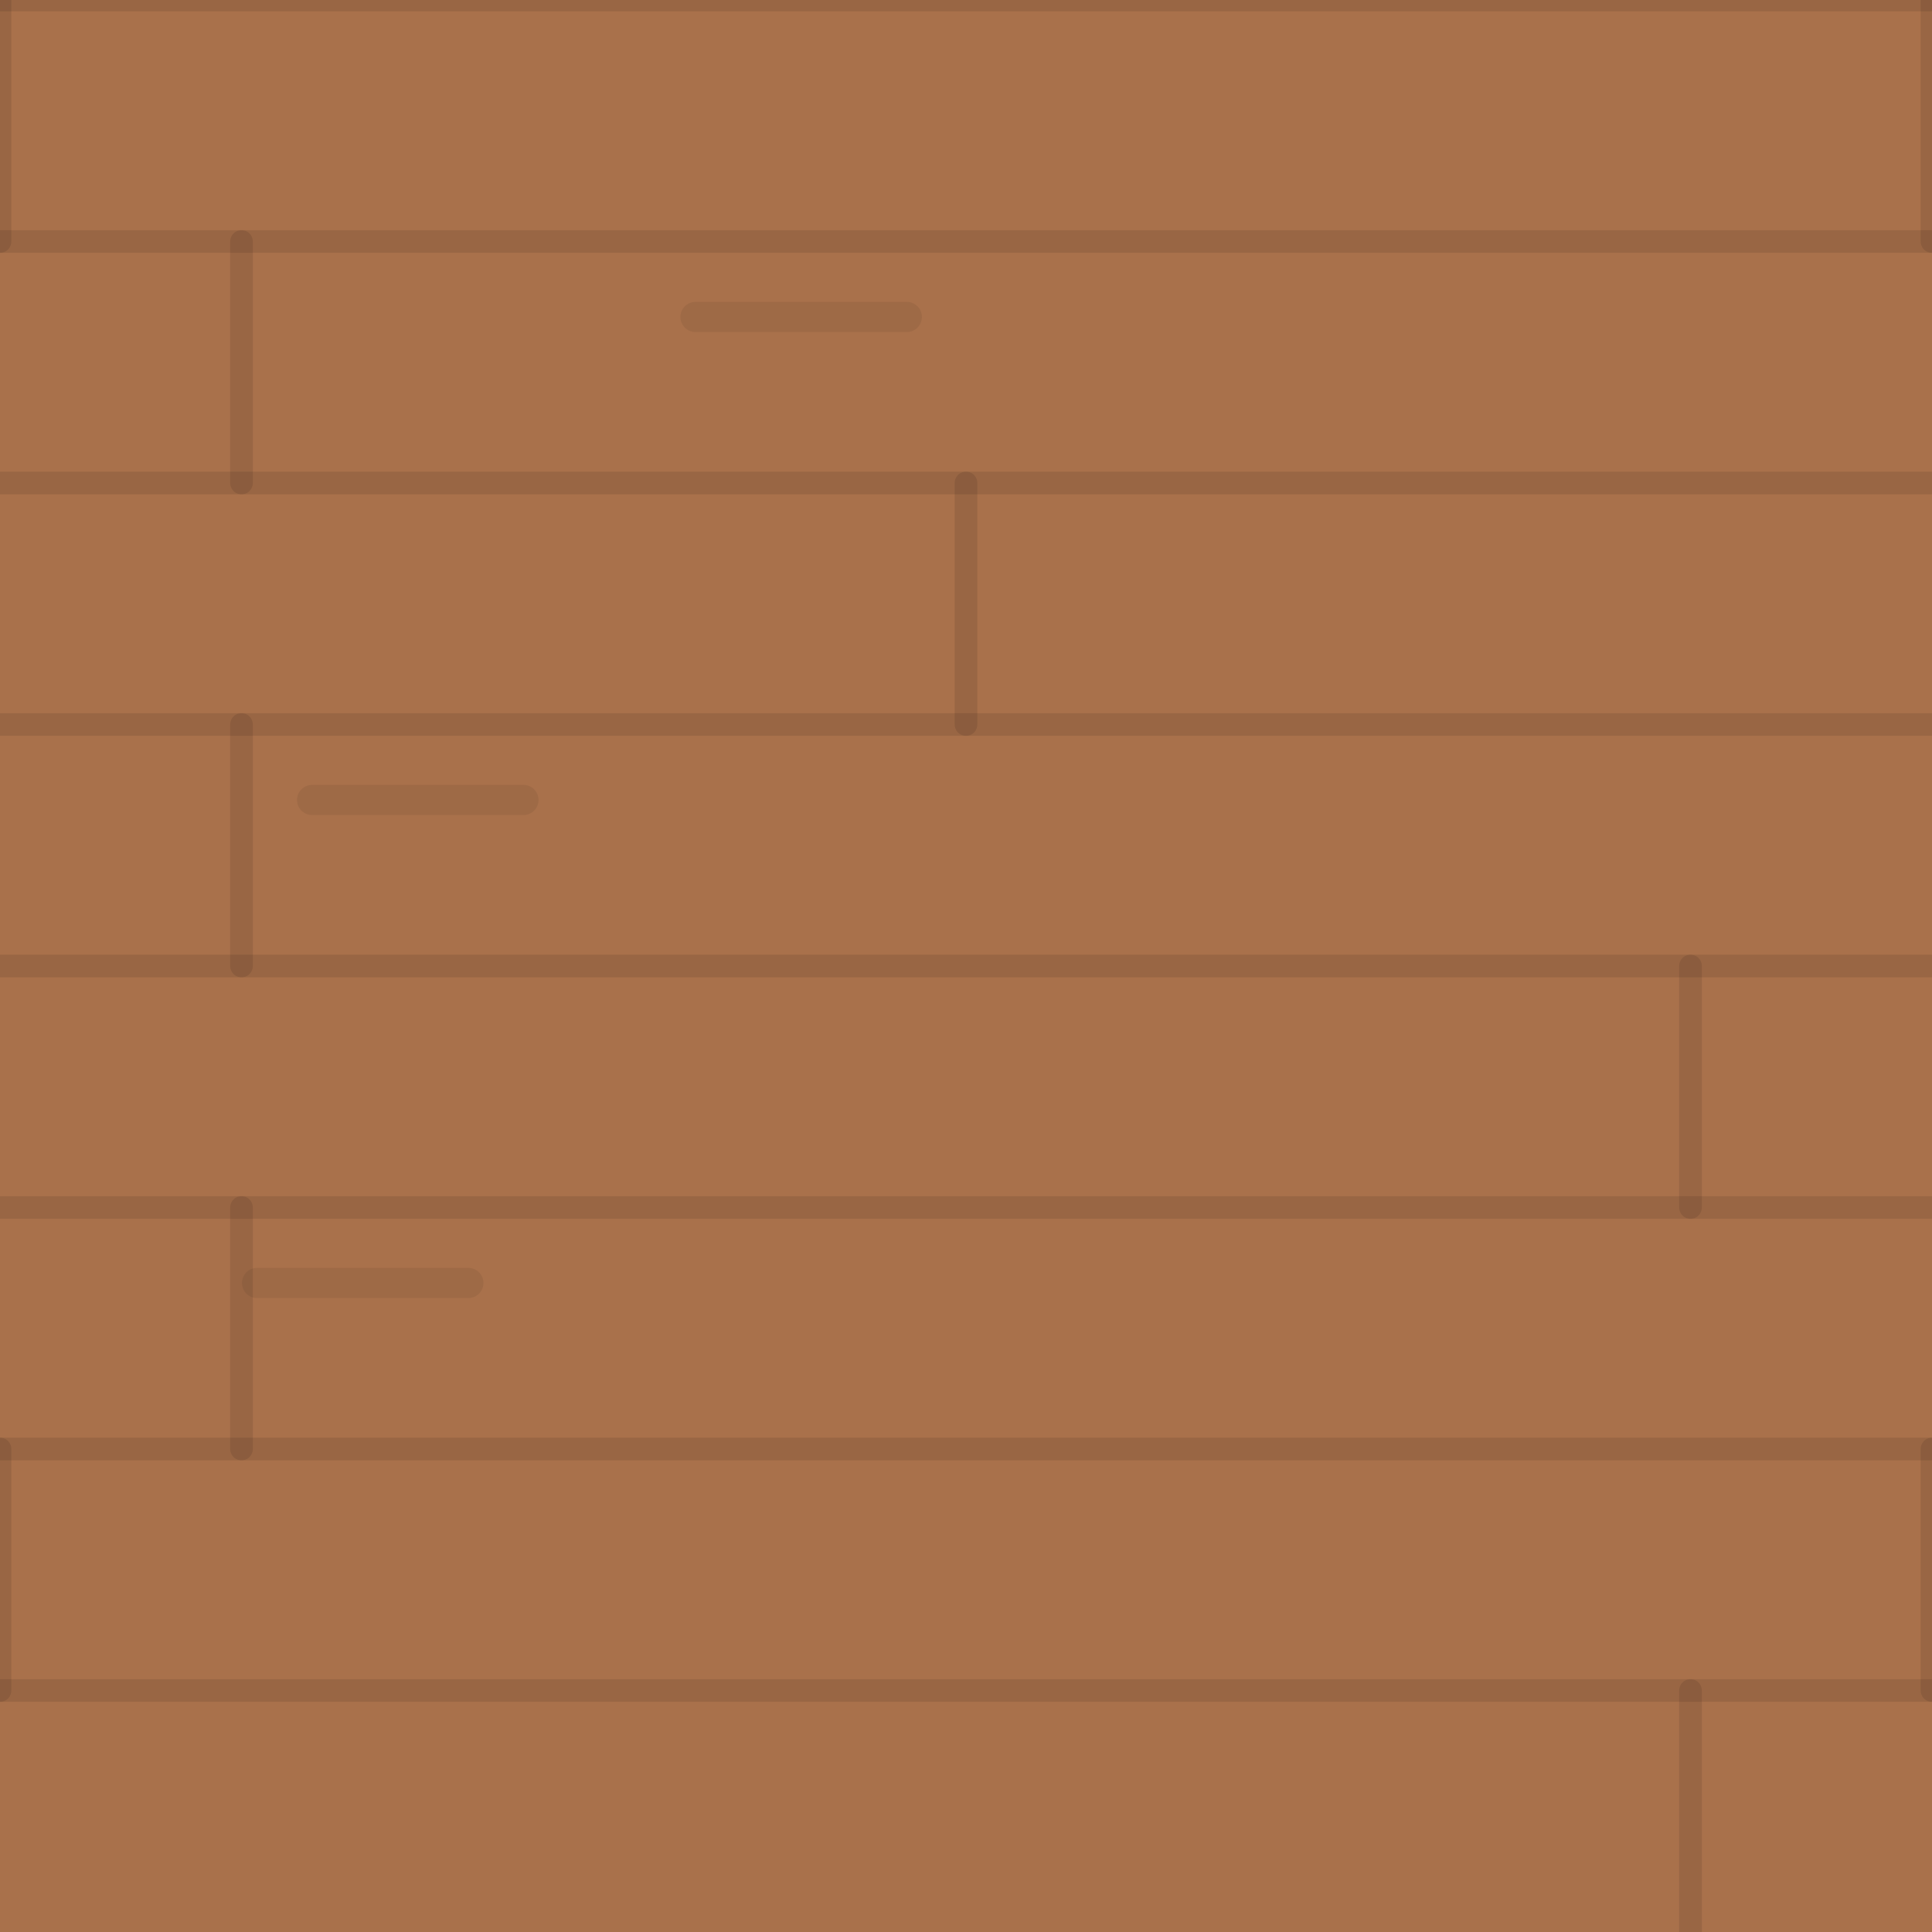
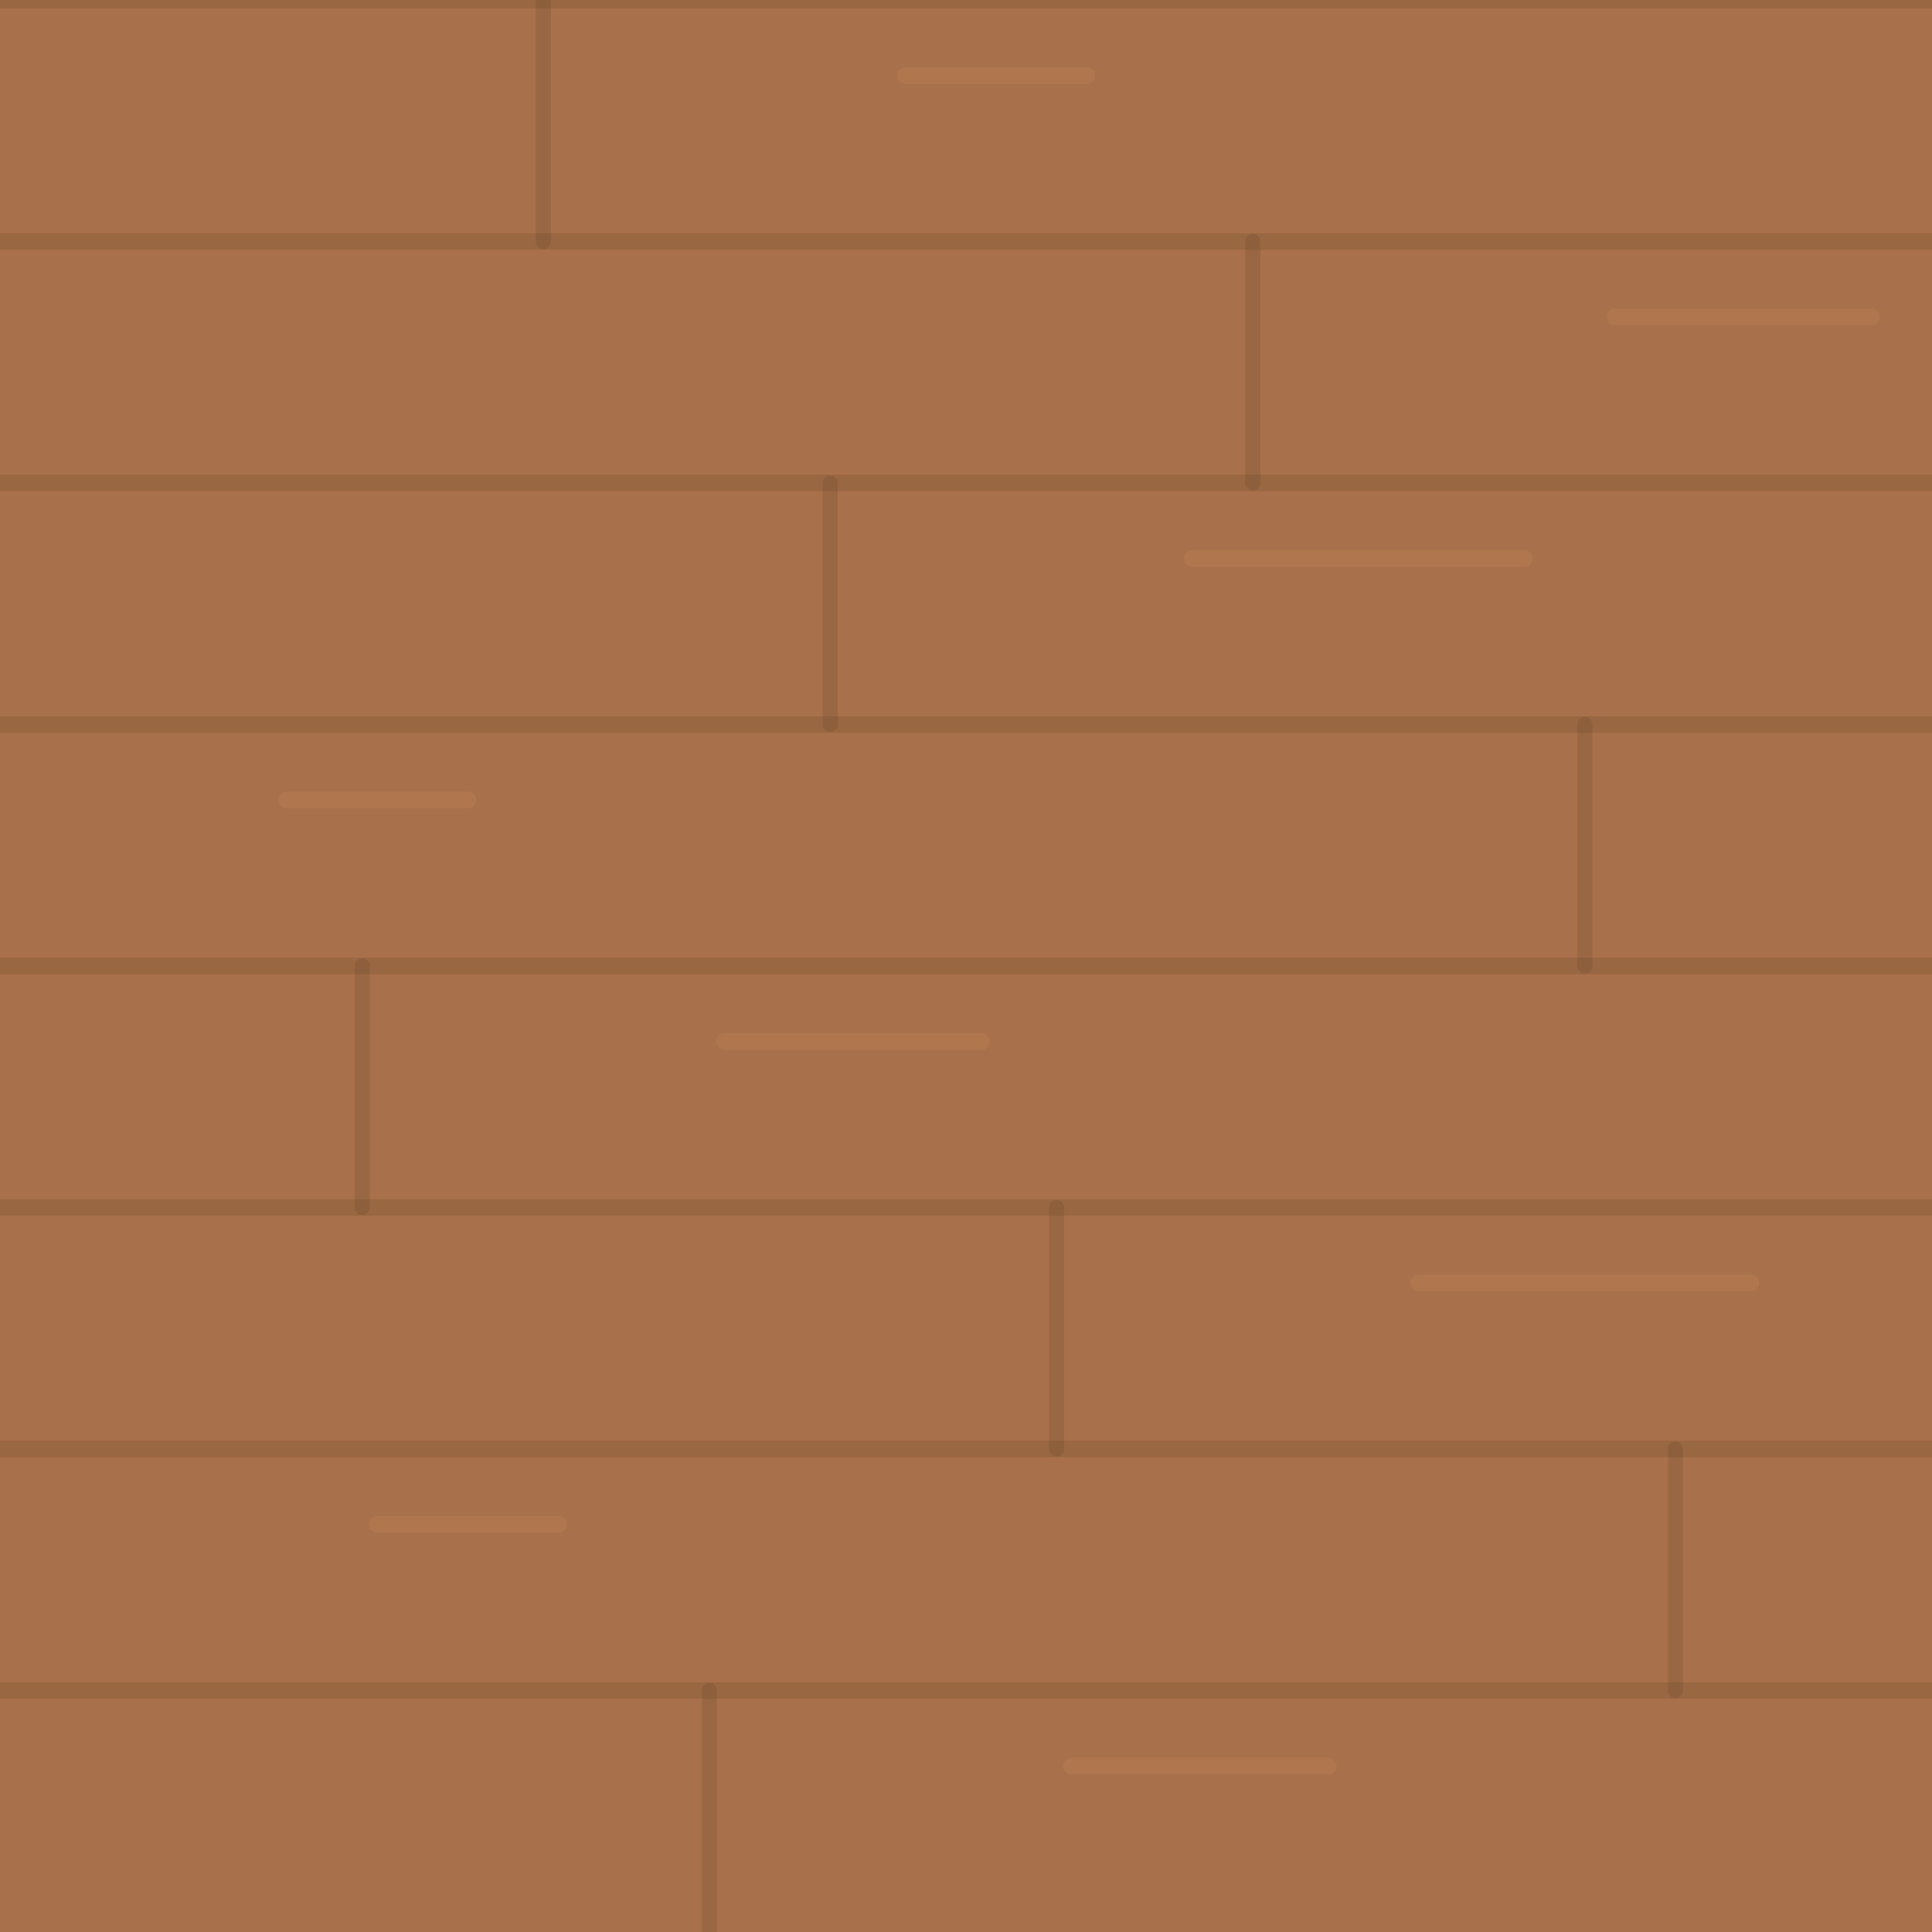
<svg xmlns="http://www.w3.org/2000/svg" viewBox="0 0 128 128" width="128" height="128">
-   <path d="M 0 0 h 128 a 0 0 0 0 1 0 0 v 128 a 0 0 0 0 1 0 0 h -128 a 0 0 0 0 1 0 0 v -128 a 0 0 0 0 1 0 0 Z" fill="#A9714B" />
-   <path d="M 0 0 L 128 0" fill="none" stroke="#00000018" stroke-width="1.5" stroke-linecap="round" stroke-linejoin="round" />
-   <path d="M 0 0 L 0 16" fill="none" stroke="#00000018" stroke-width="1.5" stroke-linecap="round" stroke-linejoin="round" />
-   <path d="M 128 0 L 128 16" fill="none" stroke="#00000018" stroke-width="1.5" stroke-linecap="round" stroke-linejoin="round" />
-   <path d="M 0 16 L 128 16" fill="none" stroke="#00000018" stroke-width="1.5" stroke-linecap="round" stroke-linejoin="round" />
-   <path d="M 16 16 L 16 32" fill="none" stroke="#00000018" stroke-width="1.5" stroke-linecap="round" stroke-linejoin="round" />
-   <path d="M 46.078 21 L 60.078 21" fill="none" stroke="#00000010" stroke-width="2" stroke-linecap="round" stroke-linejoin="round" />
-   <path d="M 0 32 L 128 32" fill="none" stroke="#00000018" stroke-width="1.5" stroke-linecap="round" stroke-linejoin="round" />
-   <path d="M 64 32 L 64 48" fill="none" stroke="#00000018" stroke-width="1.5" stroke-linecap="round" stroke-linejoin="round" />
-   <path d="M 0 48 L 128 48" fill="none" stroke="#00000018" stroke-width="1.5" stroke-linecap="round" stroke-linejoin="round" />
-   <path d="M 16 48 L 16 64" fill="none" stroke="#00000018" stroke-width="1.5" stroke-linecap="round" stroke-linejoin="round" />
-   <path d="M 20.679 53 L 34.679 53" fill="none" stroke="#00000010" stroke-width="2" stroke-linecap="round" stroke-linejoin="round" />
-   <path d="M 0 64 L 128 64" fill="none" stroke="#00000018" stroke-width="1.5" stroke-linecap="round" stroke-linejoin="round" />
-   <path d="M 112 64 L 112 80" fill="none" stroke="#00000018" stroke-width="1.5" stroke-linecap="round" stroke-linejoin="round" />
-   <path d="M 0 80 L 128 80" fill="none" stroke="#00000018" stroke-width="1.5" stroke-linecap="round" stroke-linejoin="round" />
-   <path d="M 16 80 L 16 96" fill="none" stroke="#00000018" stroke-width="1.5" stroke-linecap="round" stroke-linejoin="round" />
-   <path d="M 17.03 85 L 31.03 85" fill="none" stroke="#00000010" stroke-width="2" stroke-linecap="round" stroke-linejoin="round" />
-   <path d="M 0 96 L 128 96" fill="none" stroke="#00000018" stroke-width="1.5" stroke-linecap="round" stroke-linejoin="round" />
-   <path d="M 0 96 L 0 112" fill="none" stroke="#00000018" stroke-width="1.5" stroke-linecap="round" stroke-linejoin="round" />
-   <path d="M 128 96 L 128 112" fill="none" stroke="#00000018" stroke-width="1.5" stroke-linecap="round" stroke-linejoin="round" />
-   <path d="M 0 112 L 128 112" fill="none" stroke="#00000018" stroke-width="1.5" stroke-linecap="round" stroke-linejoin="round" />
-   <path d="M 112 112 L 112 128" fill="none" stroke="#00000018" stroke-width="1.5" stroke-linecap="round" stroke-linejoin="round" />
+   <path d="M0 0H128V128H0Z" fill="#A9714B" />
+   <path d="M 0 0 H 128" fill="none" stroke="#6E4A2A" stroke-width="1.1" stroke-linecap="round" stroke-linejoin="round" opacity="0.28" />
+   <path d="M 36 0 V 16" fill="none" stroke="#6E4A2A" stroke-width="1" stroke-linecap="round" stroke-linejoin="round" opacity="0.26" />
+   <path d="M 0 16 H 128" fill="none" stroke="#6E4A2A" stroke-width="1.1" stroke-linecap="round" stroke-linejoin="round" opacity="0.28" />
+   <path d="M 83 16 V 32" fill="none" stroke="#6E4A2A" stroke-width="1" stroke-linecap="round" stroke-linejoin="round" opacity="0.26" />
+   <path d="M 0 32 H 128" fill="none" stroke="#6E4A2A" stroke-width="1.1" stroke-linecap="round" stroke-linejoin="round" opacity="0.28" />
+   <path d="M 55 32 V 48" fill="none" stroke="#6E4A2A" stroke-width="1" stroke-linecap="round" stroke-linejoin="round" opacity="0.26" />
+   <path d="M 0 48 H 128" fill="none" stroke="#6E4A2A" stroke-width="1.1" stroke-linecap="round" stroke-linejoin="round" opacity="0.28" />
+   <path d="M 105 48 V 64" fill="none" stroke="#6E4A2A" stroke-width="1" stroke-linecap="round" stroke-linejoin="round" opacity="0.26" />
+   <path d="M 0 64 H 128" fill="none" stroke="#6E4A2A" stroke-width="1.1" stroke-linecap="round" stroke-linejoin="round" opacity="0.28" />
+   <path d="M 24 64 V 80" fill="none" stroke="#6E4A2A" stroke-width="1" stroke-linecap="round" stroke-linejoin="round" opacity="0.26" />
+   <path d="M 0 80 H 128" fill="none" stroke="#6E4A2A" stroke-width="1.1" stroke-linecap="round" stroke-linejoin="round" opacity="0.28" />
+   <path d="M 70 80 V 96" fill="none" stroke="#6E4A2A" stroke-width="1" stroke-linecap="round" stroke-linejoin="round" opacity="0.26" />
+   <path d="M 0 96 H 128" fill="none" stroke="#6E4A2A" stroke-width="1.1" stroke-linecap="round" stroke-linejoin="round" opacity="0.28" />
+   <path d="M 111 96 V 112" fill="none" stroke="#6E4A2A" stroke-width="1" stroke-linecap="round" stroke-linejoin="round" opacity="0.26" />
+   <path d="M 0 112 H 128" fill="none" stroke="#6E4A2A" stroke-width="1.1" stroke-linecap="round" stroke-linejoin="round" opacity="0.28" />
+   <path d="M 47 112 V 128" fill="none" stroke="#6E4A2A" stroke-width="1" stroke-linecap="round" stroke-linejoin="round" opacity="0.26" />
+   <path d="M 60 5 h 12" fill="none" stroke="#C68B59" stroke-width="1.1" stroke-linecap="round" stroke-linejoin="round" opacity="0.24" />
+   <path d="M 107 21 h 17" fill="none" stroke="#C68B59" stroke-width="1.1" stroke-linecap="round" stroke-linejoin="round" opacity="0.24" />
+   <path d="M 79 37 h 22" fill="none" stroke="#C68B59" stroke-width="1.1" stroke-linecap="round" stroke-linejoin="round" opacity="0.24" />
+   <path d="M 19 53 h 12" fill="none" stroke="#C68B59" stroke-width="1.1" stroke-linecap="round" stroke-linejoin="round" opacity="0.24" />
+   <path d="M 48 69 h 17" fill="none" stroke="#C68B59" stroke-width="1.1" stroke-linecap="round" stroke-linejoin="round" opacity="0.24" />
+   <path d="M 94 85 h 22" fill="none" stroke="#C68B59" stroke-width="1.1" stroke-linecap="round" stroke-linejoin="round" opacity="0.24" />
+   <path d="M 25 101 h 12" fill="none" stroke="#C68B59" stroke-width="1.1" stroke-linecap="round" stroke-linejoin="round" opacity="0.24" />
+   <path d="M 71 117 h 17" fill="none" stroke="#C68B59" stroke-width="1.1" stroke-linecap="round" stroke-linejoin="round" opacity="0.24" />
</svg>
